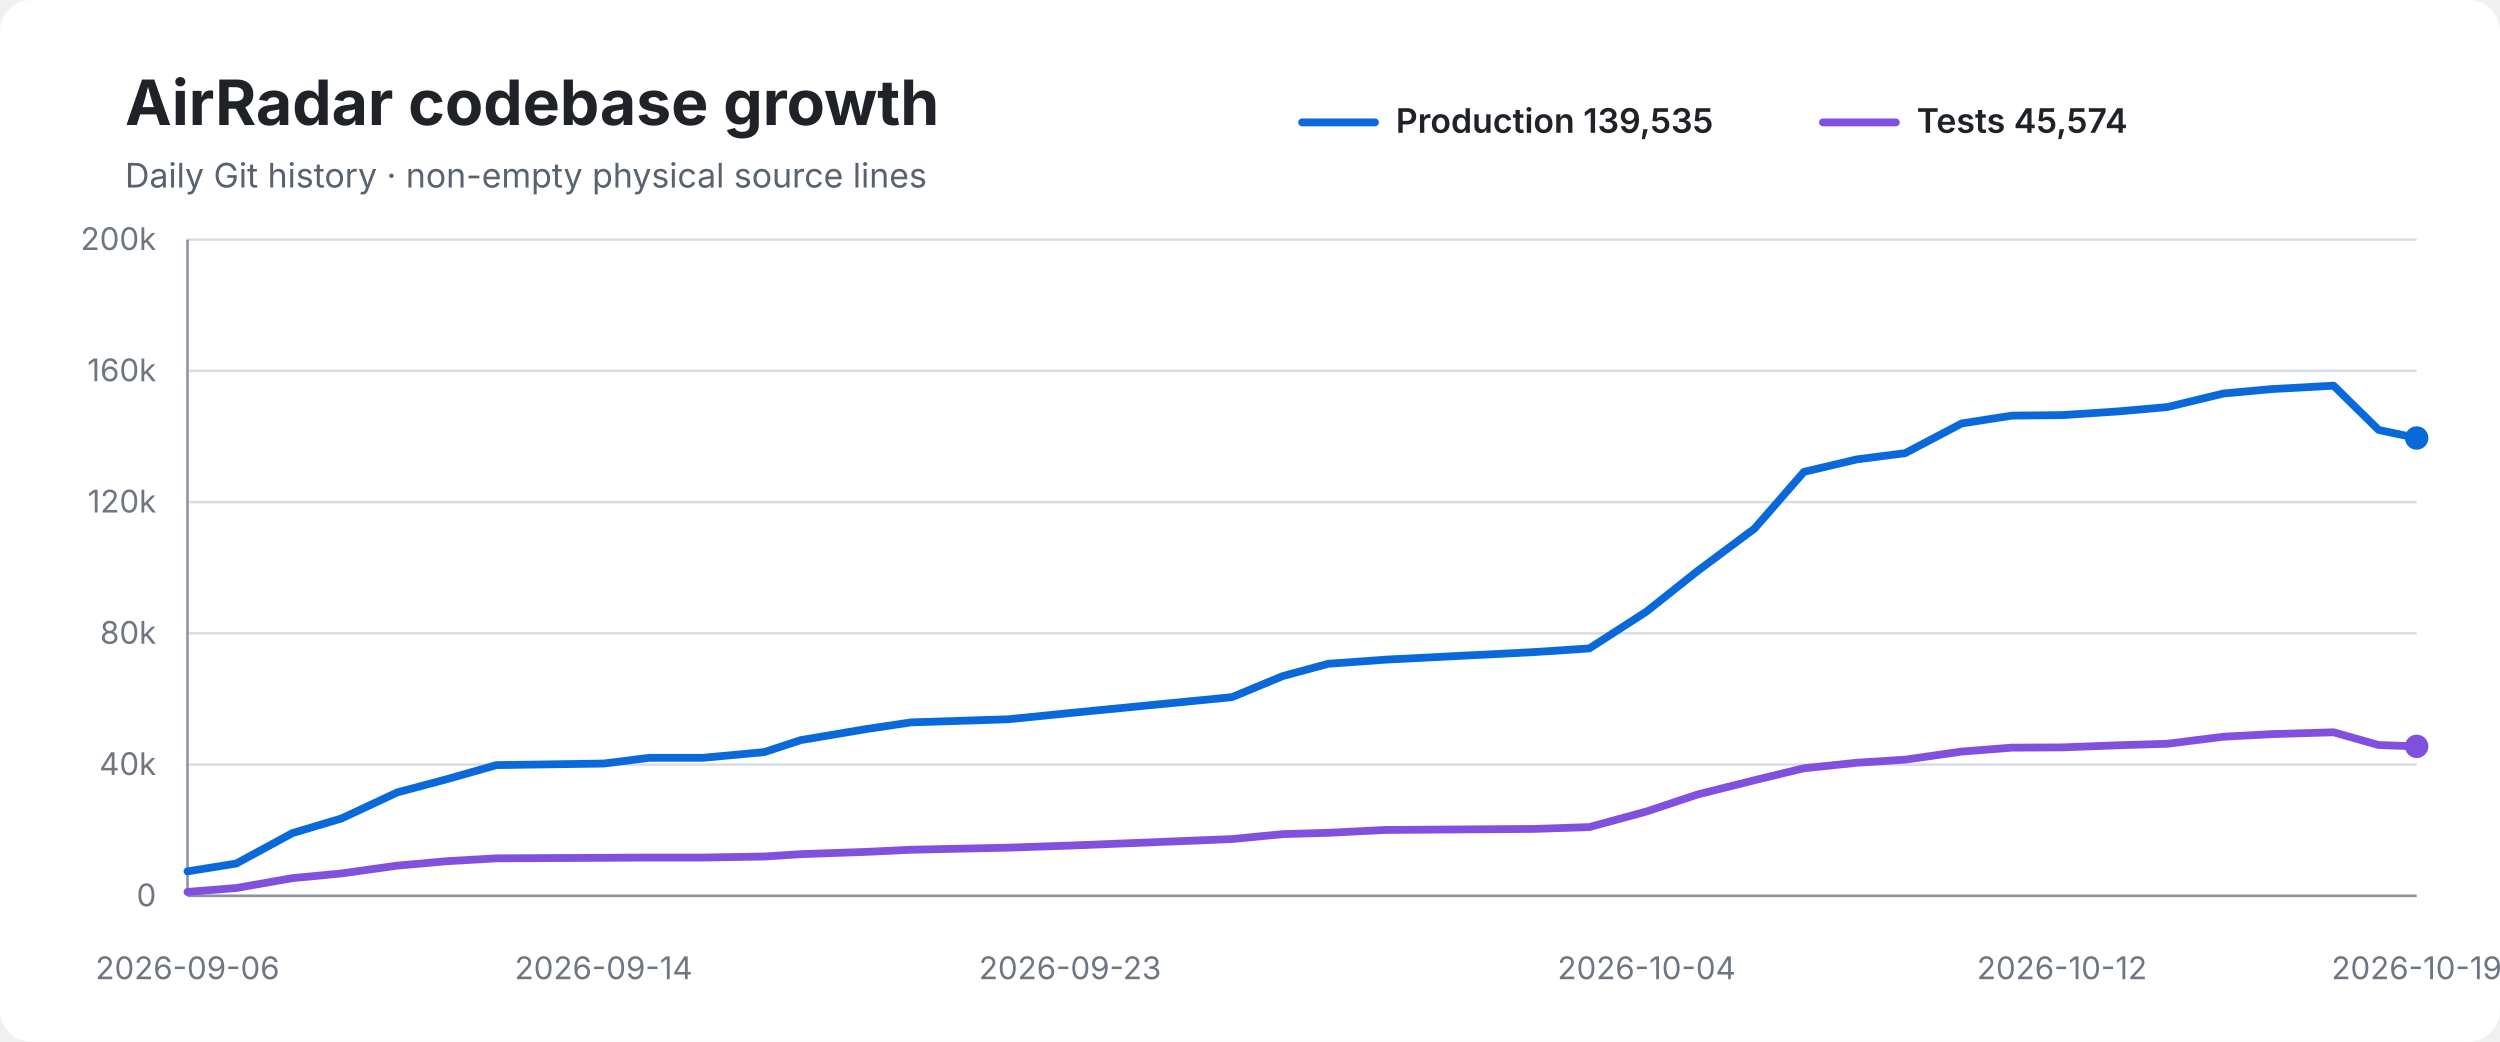
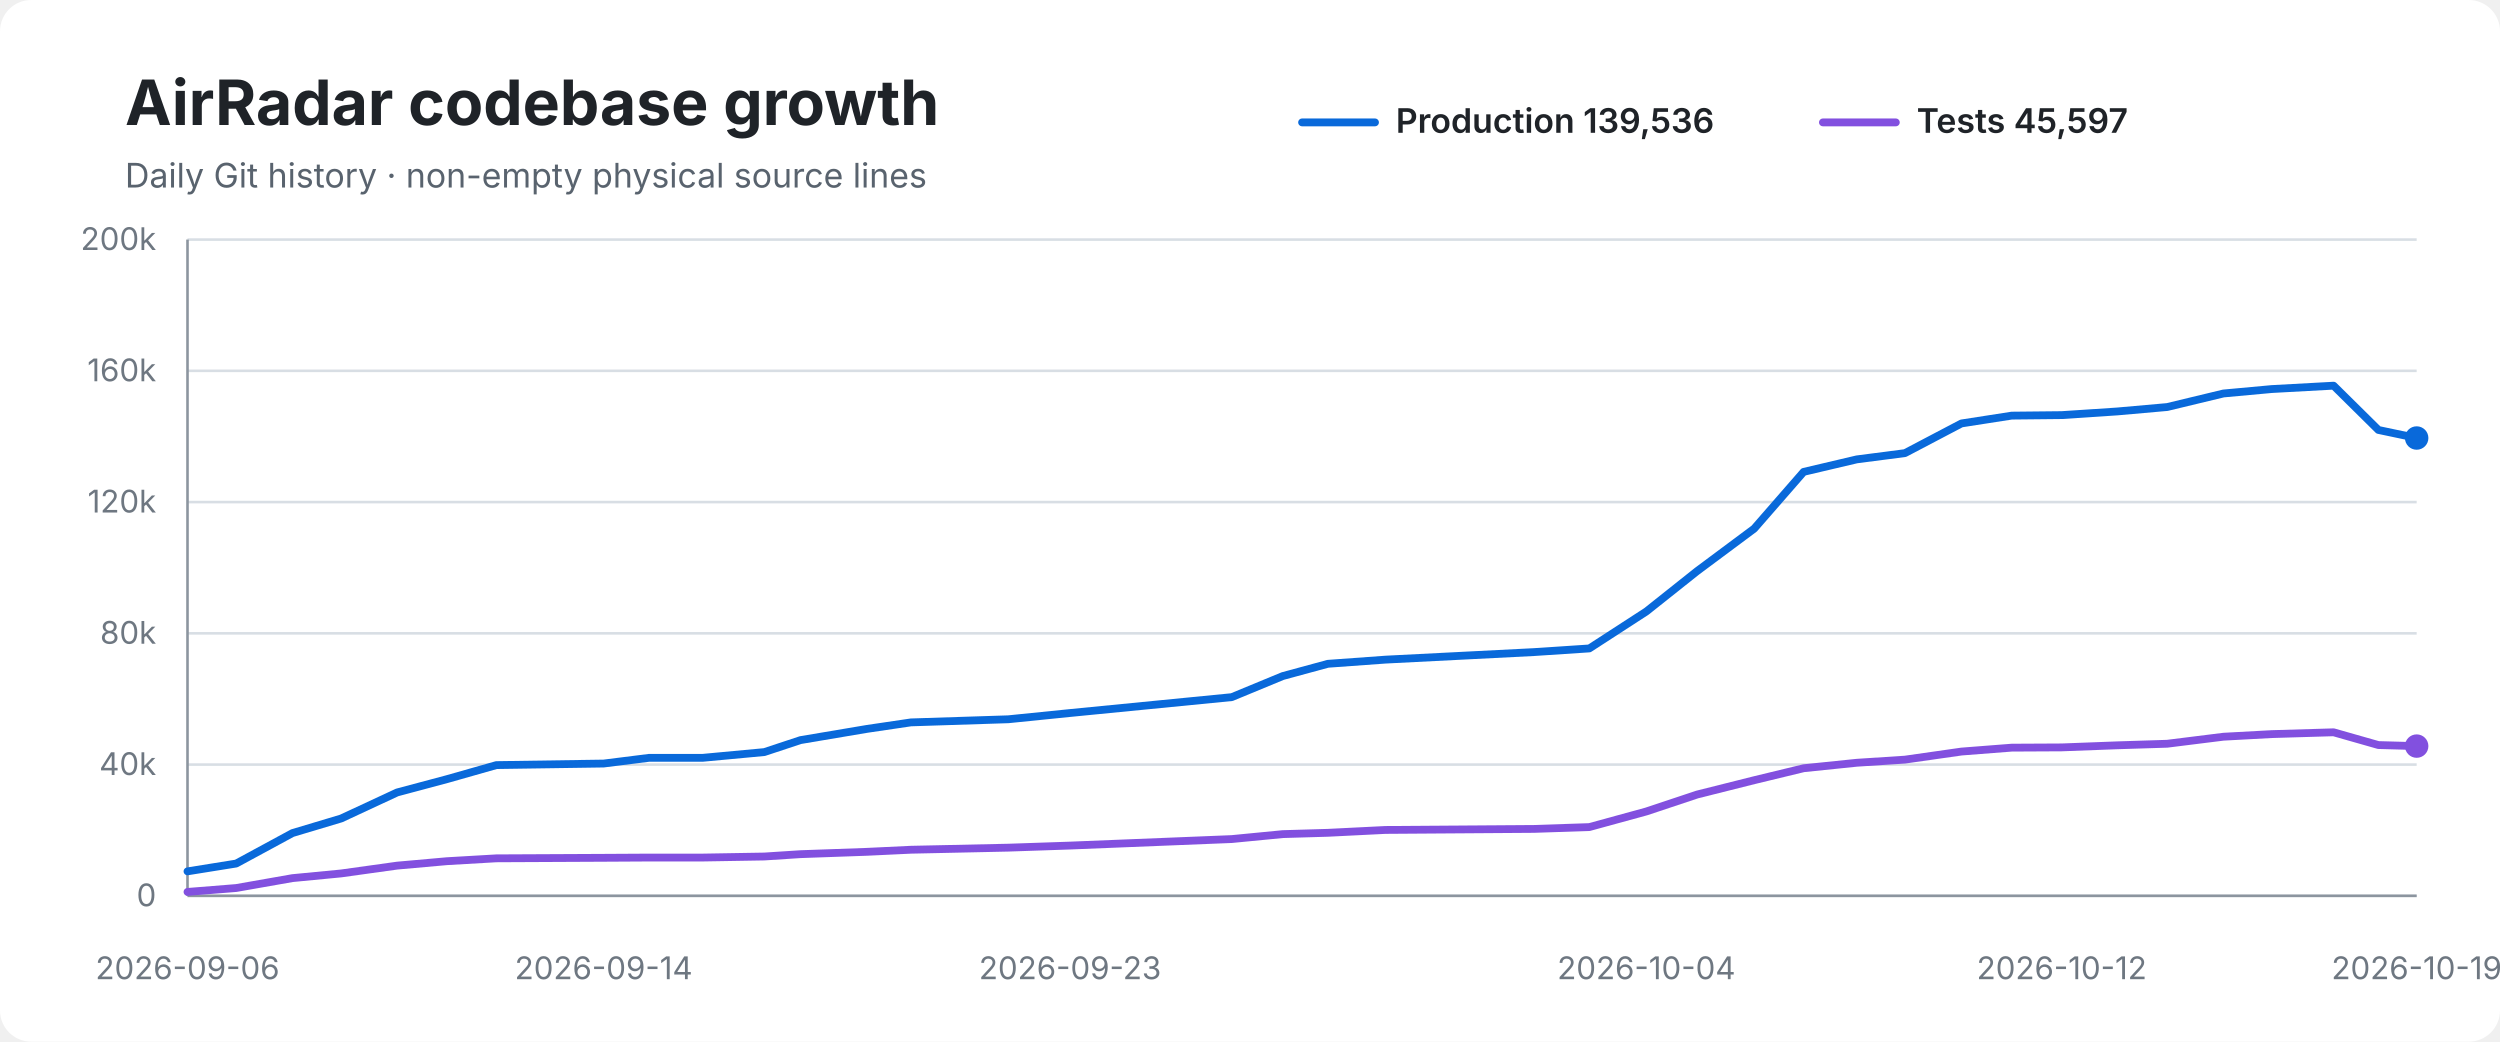
<svg xmlns="http://www.w3.org/2000/svg" width="960" height="400" viewBox="0 0 960 400" role="img" aria-labelledby="title desc">
  <rect width="100%" height="100%" rx="12" fill="#ffffff" />
  <text x="48" y="48" font-family="-apple-system,BlinkMacSystemFont,Segoe UI,sans-serif" font-size="24" font-weight="700" fill="#1f2328">AirRadar codebase growth</text>
  <text x="48" y="72" font-family="-apple-system,BlinkMacSystemFont,Segoe UI,sans-serif" font-size="13" fill="#59636e">Daily Git history · non-empty physical source lines</text>
  <line x1="500" y1="47" x2="528" y2="47" stroke="#0969da" stroke-width="3" stroke-linecap="round" />
-   <text x="536" y="51" font-family="-apple-system,BlinkMacSystemFont,Segoe UI,sans-serif" font-size="13" font-weight="600" fill="#1f2328">Production 139,535</text>
+   <text x="536" y="51" font-family="-apple-system,BlinkMacSystemFont,Segoe UI,sans-serif" font-size="13" font-weight="600" fill="#1f2328">Production 139,536</text>
  <line x1="700" y1="47" x2="728" y2="47" stroke="#8250df" stroke-width="3" stroke-linecap="round" />
-   <text x="736" y="51" font-family="-apple-system,BlinkMacSystemFont,Segoe UI,sans-serif" font-size="13" font-weight="600" fill="#1f2328">Tests 45,574</text>
+   <text x="736" y="51" font-family="-apple-system,BlinkMacSystemFont,Segoe UI,sans-serif" font-size="13" font-weight="600" fill="#1f2328">Tests 45,597</text>
  <line x1="72" y1="92.0" x2="928" y2="92.0" stroke="#d8dee4" stroke-width="1" />
  <text x="60" y="96.0" text-anchor="end" font-family="-apple-system,BlinkMacSystemFont,Segoe UI,sans-serif" font-size="12" fill="#6e7781">200k</text>
  <line x1="72" y1="142.4" x2="928" y2="142.4" stroke="#d8dee4" stroke-width="1" />
  <text x="60" y="146.4" text-anchor="end" font-family="-apple-system,BlinkMacSystemFont,Segoe UI,sans-serif" font-size="12" fill="#6e7781">160k</text>
  <line x1="72" y1="192.8" x2="928" y2="192.8" stroke="#d8dee4" stroke-width="1" />
  <text x="60" y="196.8" text-anchor="end" font-family="-apple-system,BlinkMacSystemFont,Segoe UI,sans-serif" font-size="12" fill="#6e7781">120k</text>
  <line x1="72" y1="243.2" x2="928" y2="243.2" stroke="#d8dee4" stroke-width="1" />
  <text x="60" y="247.2" text-anchor="end" font-family="-apple-system,BlinkMacSystemFont,Segoe UI,sans-serif" font-size="12" fill="#6e7781">80k</text>
  <line x1="72" y1="293.6" x2="928" y2="293.6" stroke="#d8dee4" stroke-width="1" />
  <text x="60" y="297.6" text-anchor="end" font-family="-apple-system,BlinkMacSystemFont,Segoe UI,sans-serif" font-size="12" fill="#6e7781">40k</text>
  <line x1="72" y1="344.0" x2="928" y2="344.0" stroke="#d8dee4" stroke-width="1" />
  <text x="60" y="348.0" text-anchor="end" font-family="-apple-system,BlinkMacSystemFont,Segoe UI,sans-serif" font-size="12" fill="#6e7781">0</text>
  <line x1="72" y1="92" x2="72" y2="344" stroke="#8c959f" stroke-width="1" />
  <line x1="72" y1="344" x2="928" y2="344" stroke="#8c959f" stroke-width="1" />
-   <path d="M 72.0 334.6 L 90.7 331.6 L 112.3 319.9 L 131.1 314.3 L 152.5 304.3 L 171.6 299.2 L 190.6 293.8 L 231.8 293.2 L 249.3 291.0 L 269.9 291.0 L 293.5 288.8 L 307.5 284.2 L 333.0 279.9 L 349.8 277.4 L 387.2 276.2 L 410.9 273.8 L 473.1 267.7 L 492.6 259.6 L 510.0 254.9 L 532.1 253.3 L 589.1 250.4 L 610.3 249.0 L 632.3 234.8 L 651.8 219.3 L 673.7 203.0 L 692.7 181.2 L 713.0 176.4 L 731.6 174.0 L 753.3 162.6 L 772.5 159.6 L 791.8 159.4 L 813.1 158.0 L 832.3 156.3 L 853.8 151.1 L 872.4 149.4 L 896.1 148.1 L 913.4 165.1 L 928.0 168.2" fill="none" stroke="#0969da" stroke-width="3" stroke-linecap="round" stroke-linejoin="round" />
-   <path d="M 72.0 342.5 L 90.7 341.0 L 112.3 337.2 L 131.1 335.4 L 152.5 332.4 L 171.6 330.7 L 190.6 329.6 L 231.8 329.4 L 249.3 329.3 L 269.9 329.3 L 293.5 328.9 L 307.5 328.0 L 333.0 327.1 L 349.8 326.3 L 387.2 325.5 L 410.9 324.7 L 473.1 322.2 L 492.6 320.3 L 510.0 319.8 L 532.1 318.7 L 589.1 318.3 L 610.3 317.6 L 632.3 311.6 L 651.8 305.1 L 673.7 299.6 L 692.7 295.0 L 713.0 292.9 L 731.6 291.7 L 753.3 288.6 L 772.5 287.1 L 791.8 287.0 L 813.1 286.2 L 832.3 285.6 L 853.8 282.9 L 872.4 281.9 L 896.1 281.2 L 913.4 286.1 L 928.0 286.6" fill="none" stroke="#8250df" stroke-width="3" stroke-linecap="round" stroke-linejoin="round" />
+   <path d="M 72.0 334.6 L 90.7 331.6 L 112.3 319.9 L 131.0 314.3 L 152.5 304.3 L 171.6 299.2 L 190.6 293.8 L 231.8 293.2 L 249.3 291.0 L 269.9 291.0 L 293.5 288.8 L 307.4 284.2 L 332.9 279.9 L 349.8 277.4 L 387.2 276.2 L 410.9 273.8 L 473.0 267.7 L 492.6 259.6 L 509.9 254.9 L 532.0 253.3 L 589.1 250.4 L 610.3 249.0 L 632.2 234.8 L 651.7 219.3 L 673.6 203.0 L 692.6 181.2 L 713.0 176.4 L 731.5 174.0 L 753.2 162.6 L 772.5 159.6 L 791.7 159.4 L 813.0 158.0 L 832.2 156.3 L 853.8 151.1 L 872.3 149.4 L 896.1 148.1 L 913.3 165.1 L 928.0 168.2" fill="none" stroke="#0969da" stroke-width="3" stroke-linecap="round" stroke-linejoin="round" />
+   <path d="M 72.0 342.5 L 90.7 341.0 L 112.3 337.2 L 131.0 335.4 L 152.5 332.4 L 171.6 330.7 L 190.6 329.6 L 231.8 329.4 L 249.3 329.3 L 269.9 329.3 L 293.5 328.9 L 307.4 328.0 L 332.9 327.1 L 349.8 326.3 L 387.2 325.5 L 410.9 324.7 L 473.0 322.2 L 492.6 320.3 L 509.9 319.8 L 532.0 318.7 L 589.1 318.3 L 610.3 317.6 L 632.2 311.6 L 651.7 305.1 L 673.6 299.6 L 692.6 295.0 L 713.0 292.9 L 731.5 291.7 L 753.2 288.6 L 772.5 287.1 L 791.7 287.0 L 813.0 286.2 L 832.2 285.6 L 853.8 282.9 L 872.3 281.9 L 896.1 281.2 L 913.3 286.1 L 928.0 286.5" fill="none" stroke="#8250df" stroke-width="3" stroke-linecap="round" stroke-linejoin="round" />
  <circle cx="928.0" cy="168.2" r="4.5" fill="#0969da" />
-   <circle cx="928.0" cy="286.6" r="4.5" fill="#8250df" />
+   <circle cx="928.0" cy="286.5" r="4.5" fill="#8250df" />
  <text x="72.0" y="376" text-anchor="middle" font-family="-apple-system,BlinkMacSystemFont,Segoe UI,sans-serif" font-size="12" fill="#6e7781">2026-09-06</text>
  <text x="231.8" y="376" text-anchor="middle" font-family="-apple-system,BlinkMacSystemFont,Segoe UI,sans-serif" font-size="12" fill="#6e7781">2026-09-14</text>
  <text x="410.9" y="376" text-anchor="middle" font-family="-apple-system,BlinkMacSystemFont,Segoe UI,sans-serif" font-size="12" fill="#6e7781">2026-09-23</text>
-   <text x="632.3" y="376" text-anchor="middle" font-family="-apple-system,BlinkMacSystemFont,Segoe UI,sans-serif" font-size="12" fill="#6e7781">2026-10-04</text>
-   <text x="791.8" y="376" text-anchor="middle" font-family="-apple-system,BlinkMacSystemFont,Segoe UI,sans-serif" font-size="12" fill="#6e7781">2026-10-12</text>
+   <text x="632.2" y="376" text-anchor="middle" font-family="-apple-system,BlinkMacSystemFont,Segoe UI,sans-serif" font-size="12" fill="#6e7781">2026-10-04</text>
+   <text x="791.7" y="376" text-anchor="middle" font-family="-apple-system,BlinkMacSystemFont,Segoe UI,sans-serif" font-size="12" fill="#6e7781">2026-10-12</text>
  <text x="928.0" y="376" text-anchor="middle" font-family="-apple-system,BlinkMacSystemFont,Segoe UI,sans-serif" font-size="12" fill="#6e7781">2026-10-19</text>
</svg>
